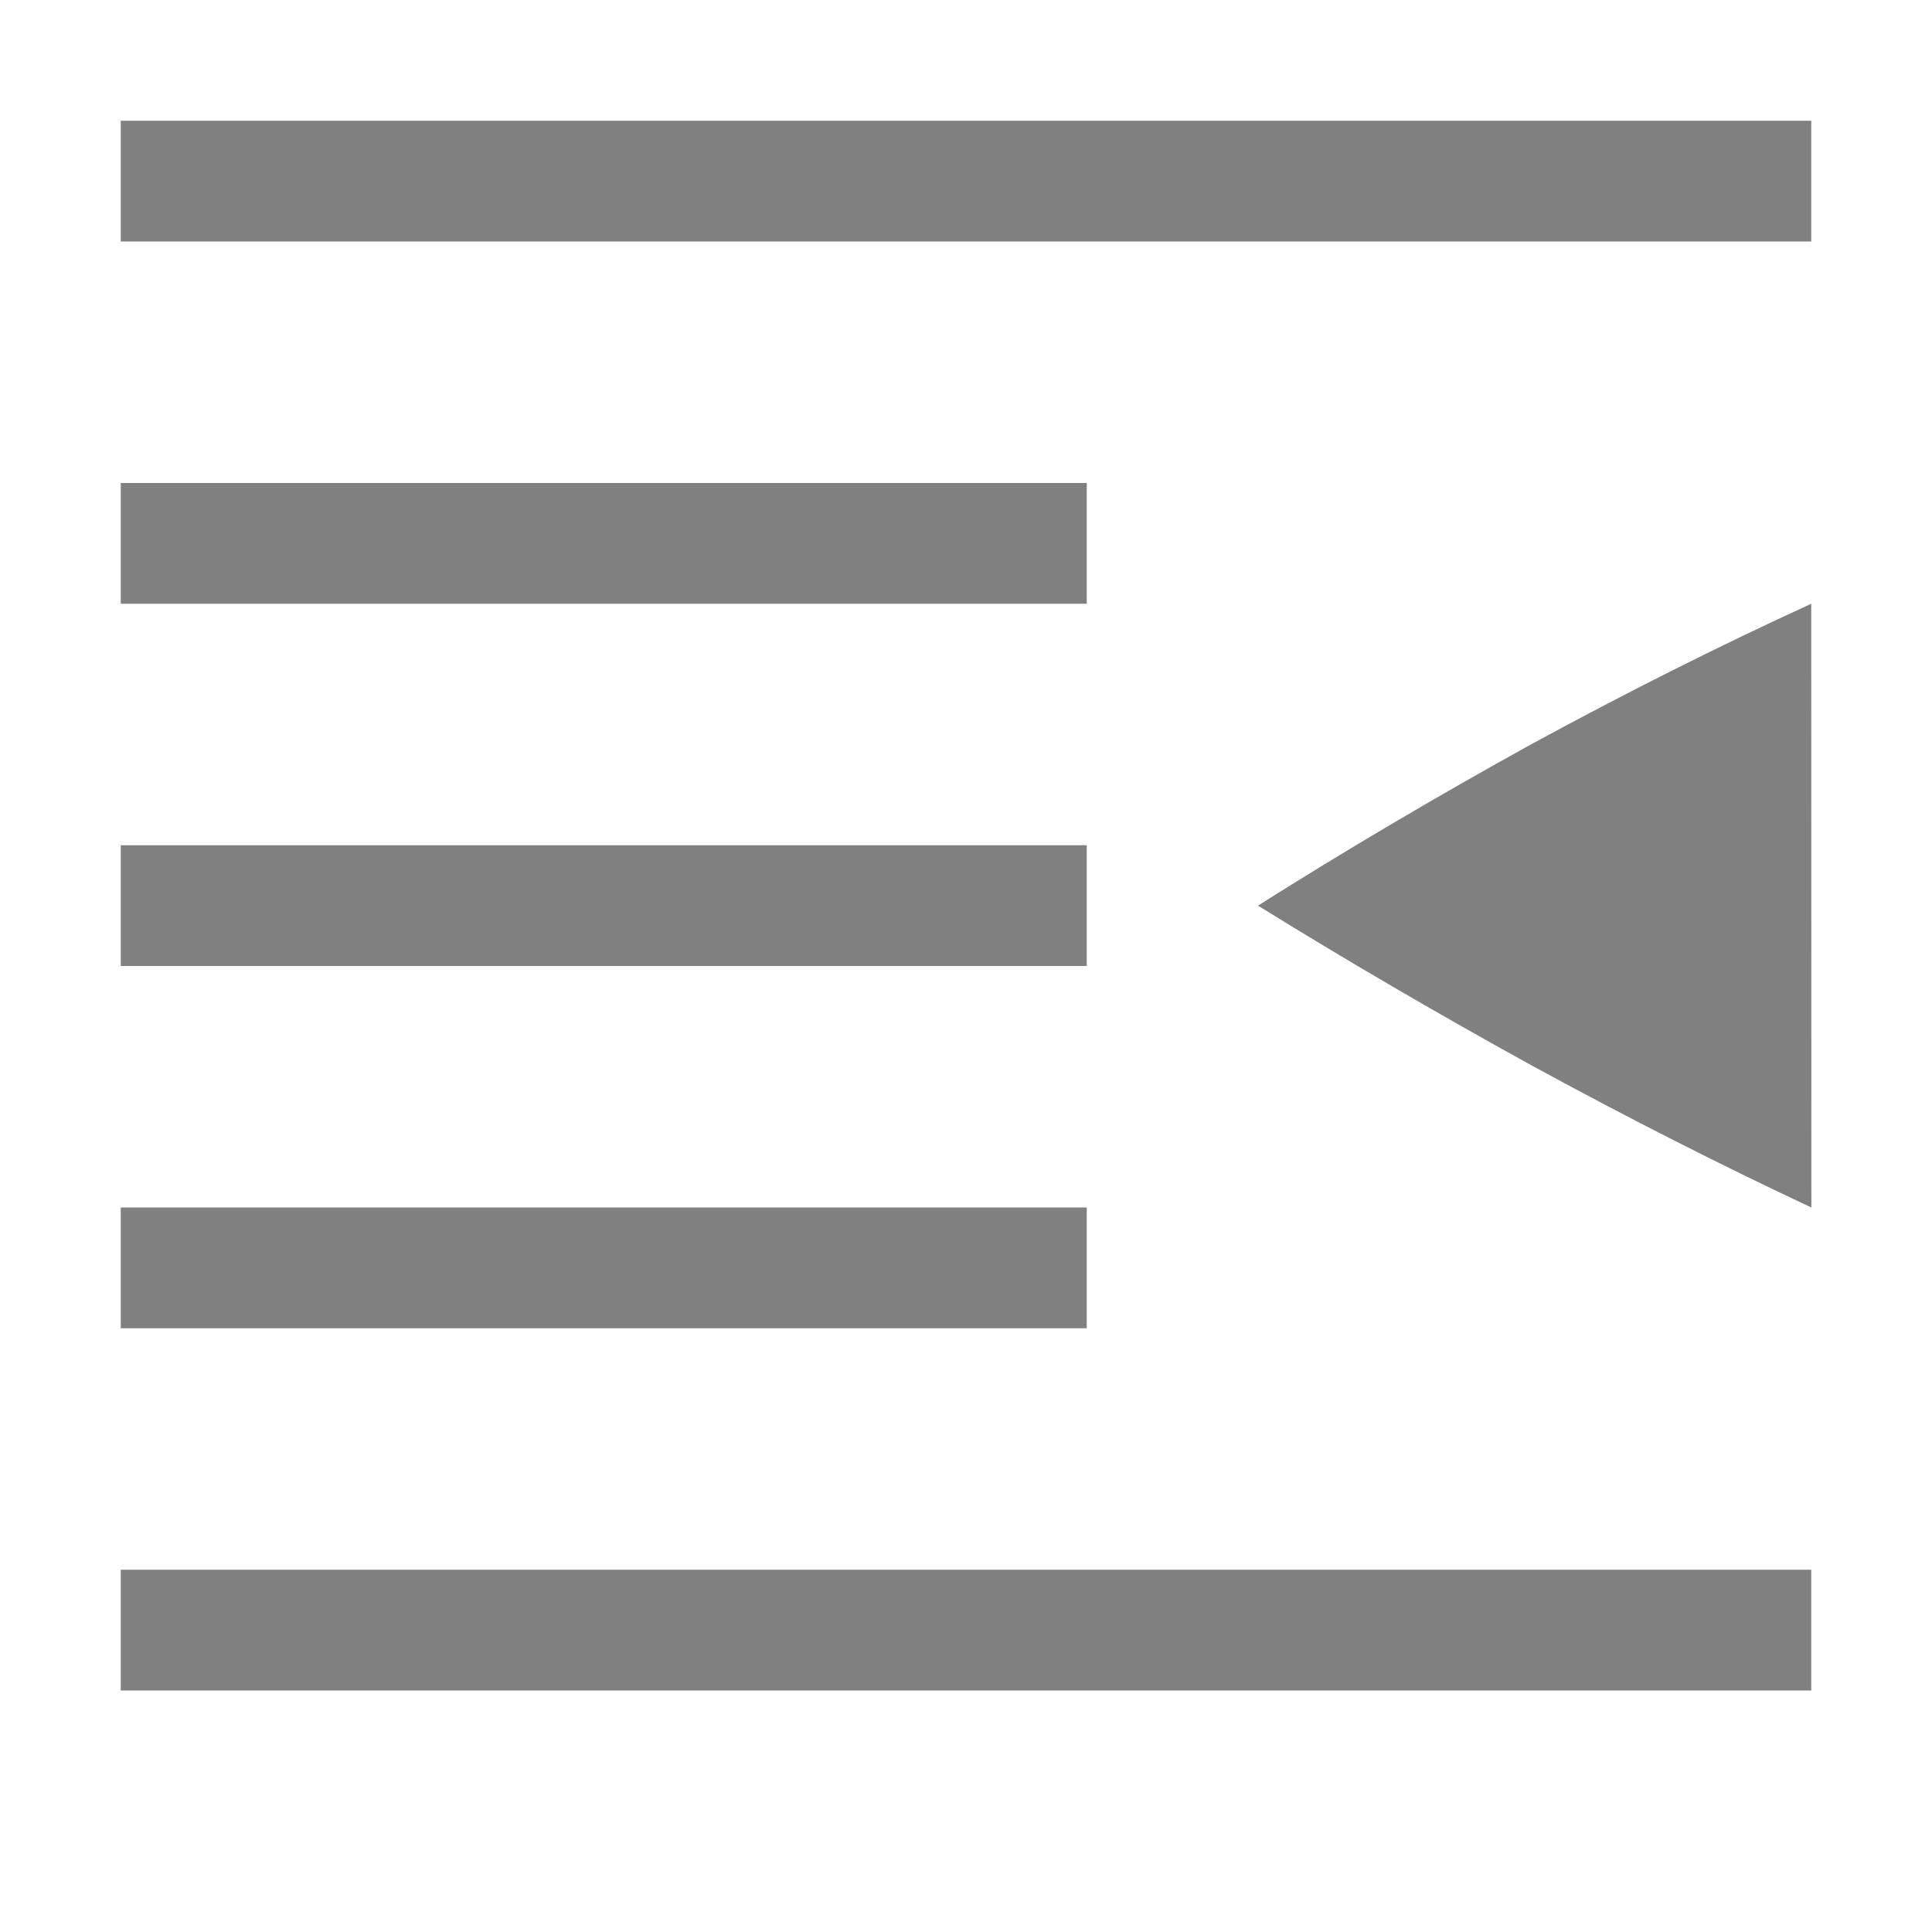
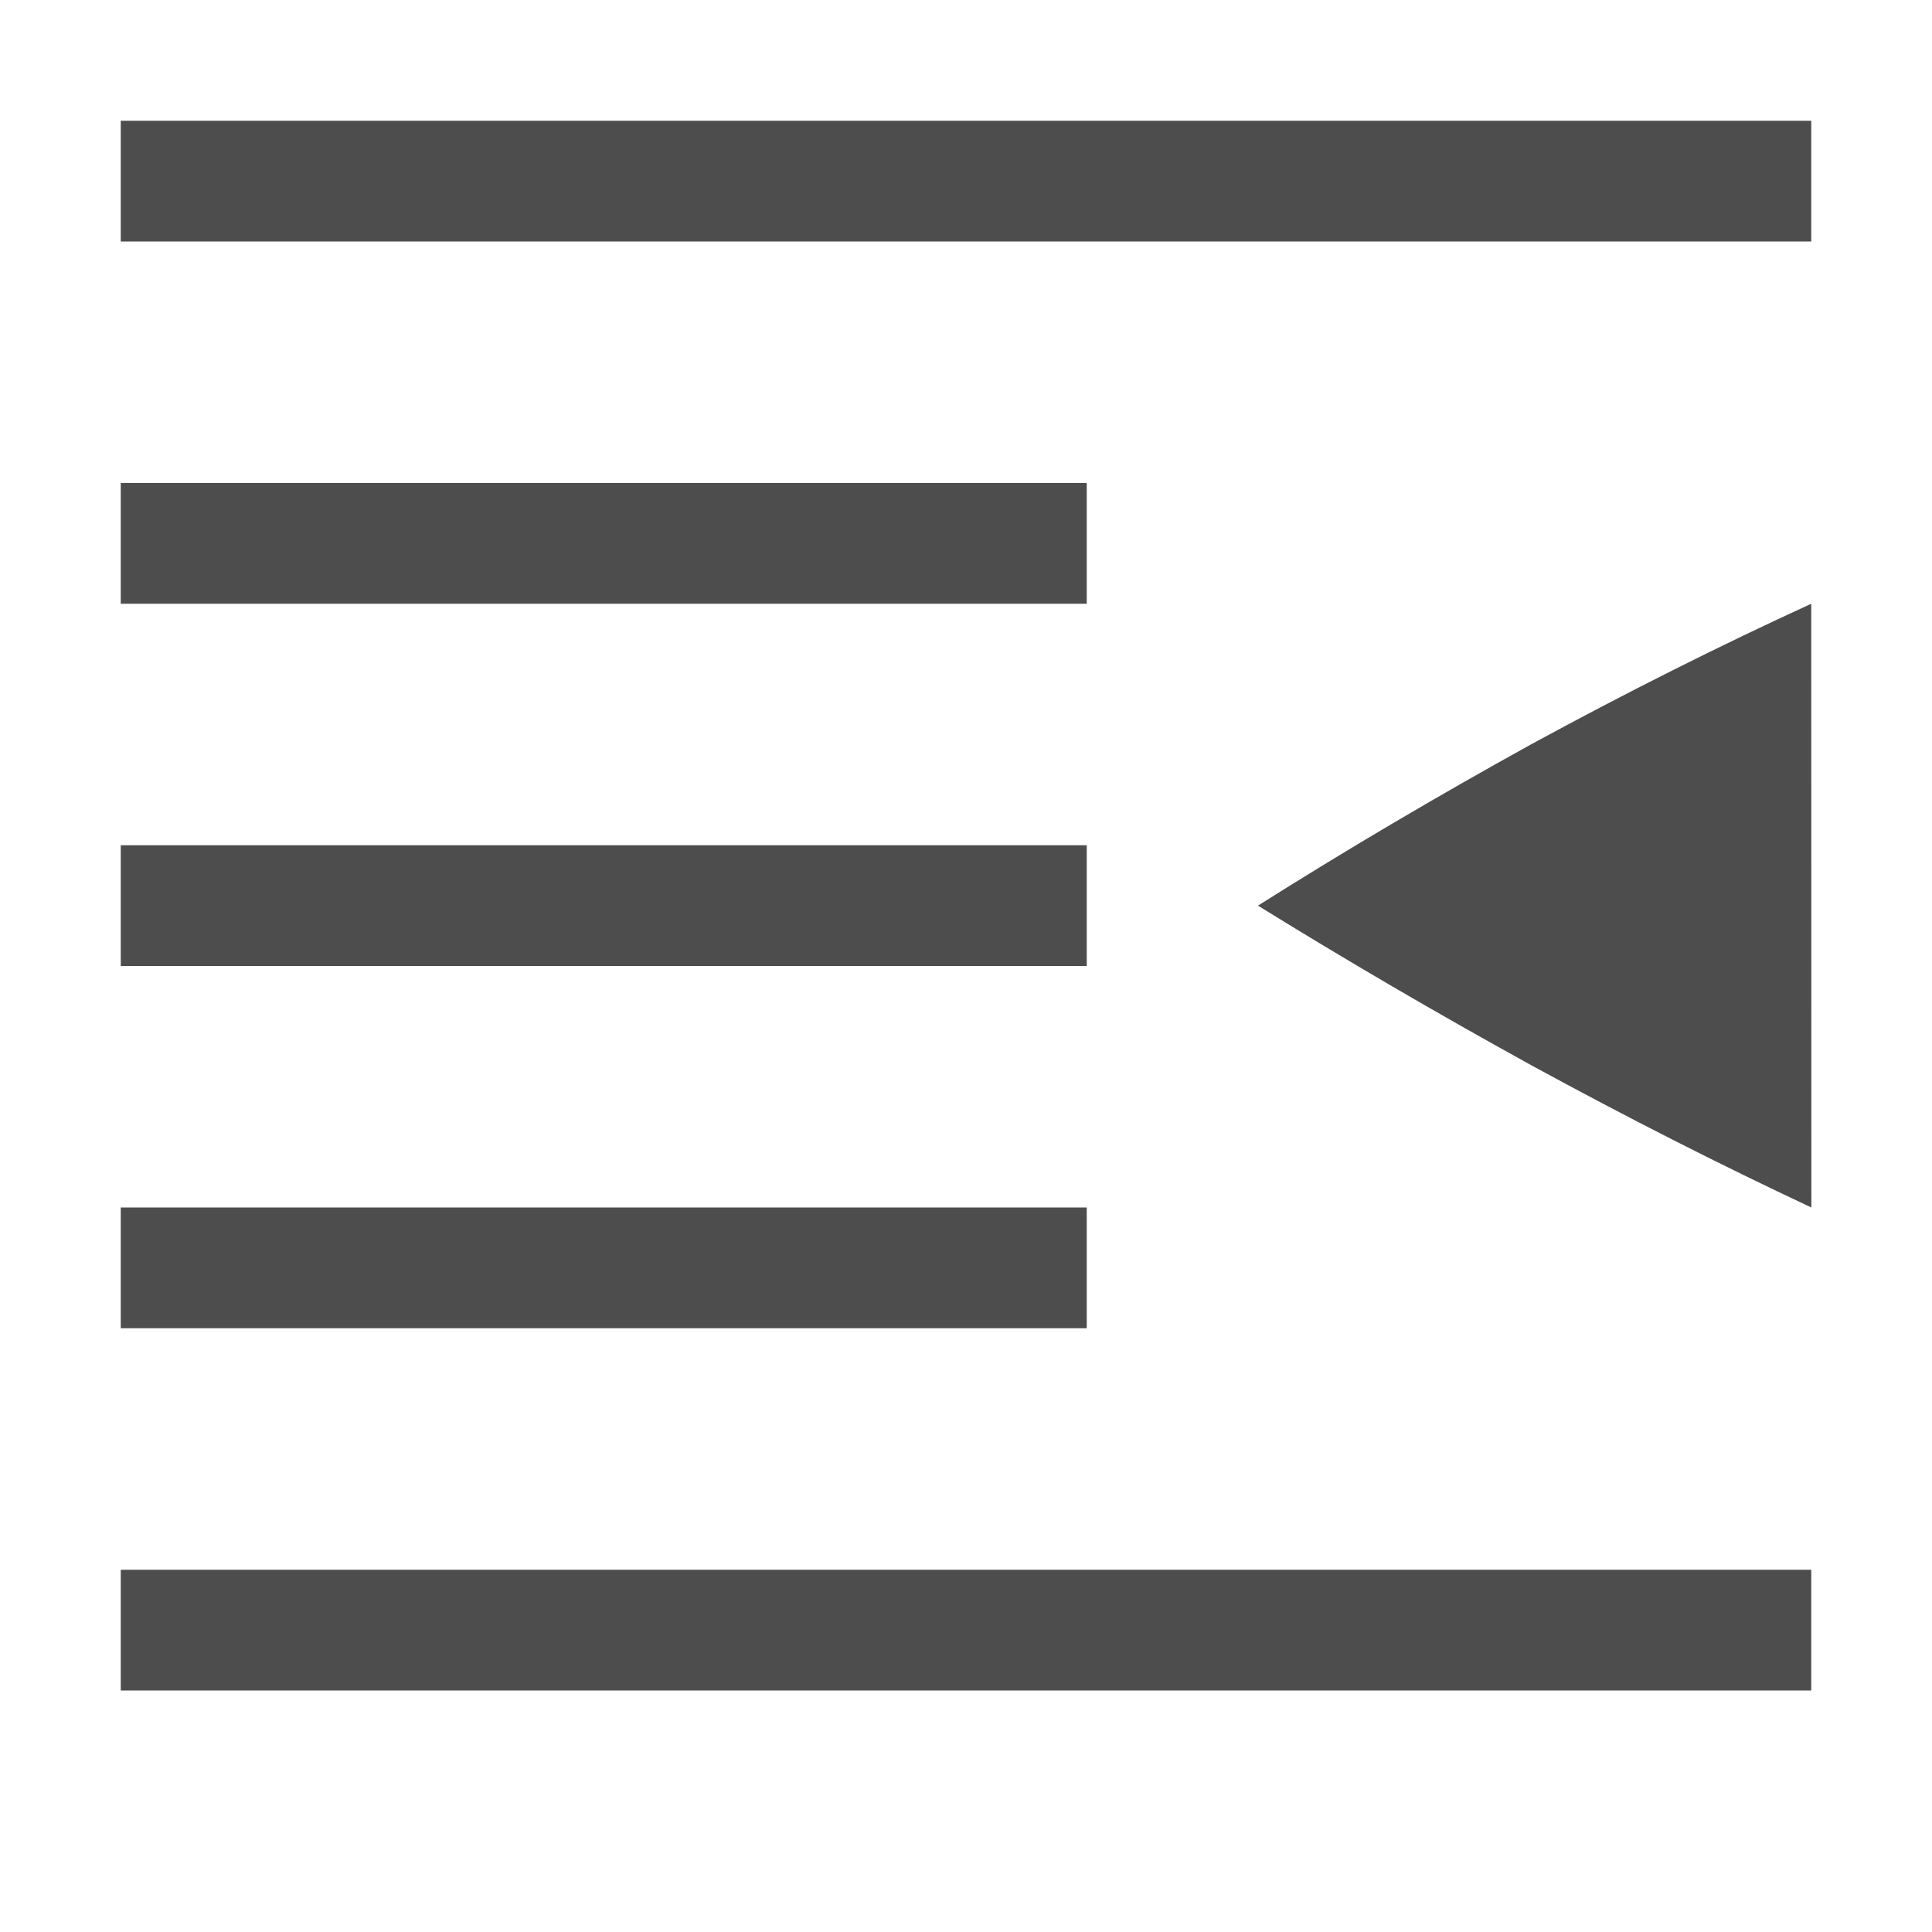
- <svg xmlns="http://www.w3.org/2000/svg" width="16" height="16">
-   <g fill="#808080" transform="translate(-152 -420)">
-     <rect width="14" height="1" x="153" y="421" color="#808080" overflow="visible" />
-     <rect width="8" height="1" x="153" y="424" color="#808080" overflow="visible" />
-     <rect width="8" height="1" x="153" y="430" color="#808080" overflow="visible" />
-     <rect width="14" height="1" x="153" y="433" color="#808080" overflow="visible" />
-     <rect width="8" height="1" x="153" y="427" color="#808080" overflow="visible" />
-     <path d="M167.001 430l-.001-5c-.76.348-1.535.737-2.323 1.166-.78.431-1.534.876-2.259 1.334.725.449 1.478.889 2.26 1.32.788.43 1.562.823 2.323 1.18z" overflow="visible" />
+ <svg xmlns="http://www.w3.org/2000/svg" width="16" height="16" version="1.1" id="svg16">
+   <defs id="defs20" />
+   <g fill="#808080" transform="translate(-152 -420)" id="g14" style="fill:#4d4d4d;fill-opacity:1">
+     <rect width="14" height="1" x="153" y="421" color="#808080" overflow="visible" id="rect2" style="fill:#4d4d4d;fill-opacity:1" />
+     <rect width="8" height="1" x="153" y="424" color="#808080" overflow="visible" id="rect4" style="fill:#4d4d4d;fill-opacity:1" />
+     <rect width="8" height="1" x="153" y="430" color="#808080" overflow="visible" id="rect6" style="fill:#4d4d4d;fill-opacity:1" />
+     <rect width="14" height="1" x="153" y="433" color="#808080" overflow="visible" id="rect8" style="fill:#4d4d4d;fill-opacity:1" />
+     <rect width="8" height="1" x="153" y="427" color="#808080" overflow="visible" id="rect10" style="fill:#4d4d4d;fill-opacity:1" />
+     <path d="M167.001 430l-.001-5c-.76.348-1.535.737-2.323 1.166-.78.431-1.534.876-2.259 1.334.725.449 1.478.889 2.26 1.32.788.43 1.562.823 2.323 1.18z" overflow="visible" id="path12" style="fill:#4d4d4d;fill-opacity:1" />
  </g>
</svg>
